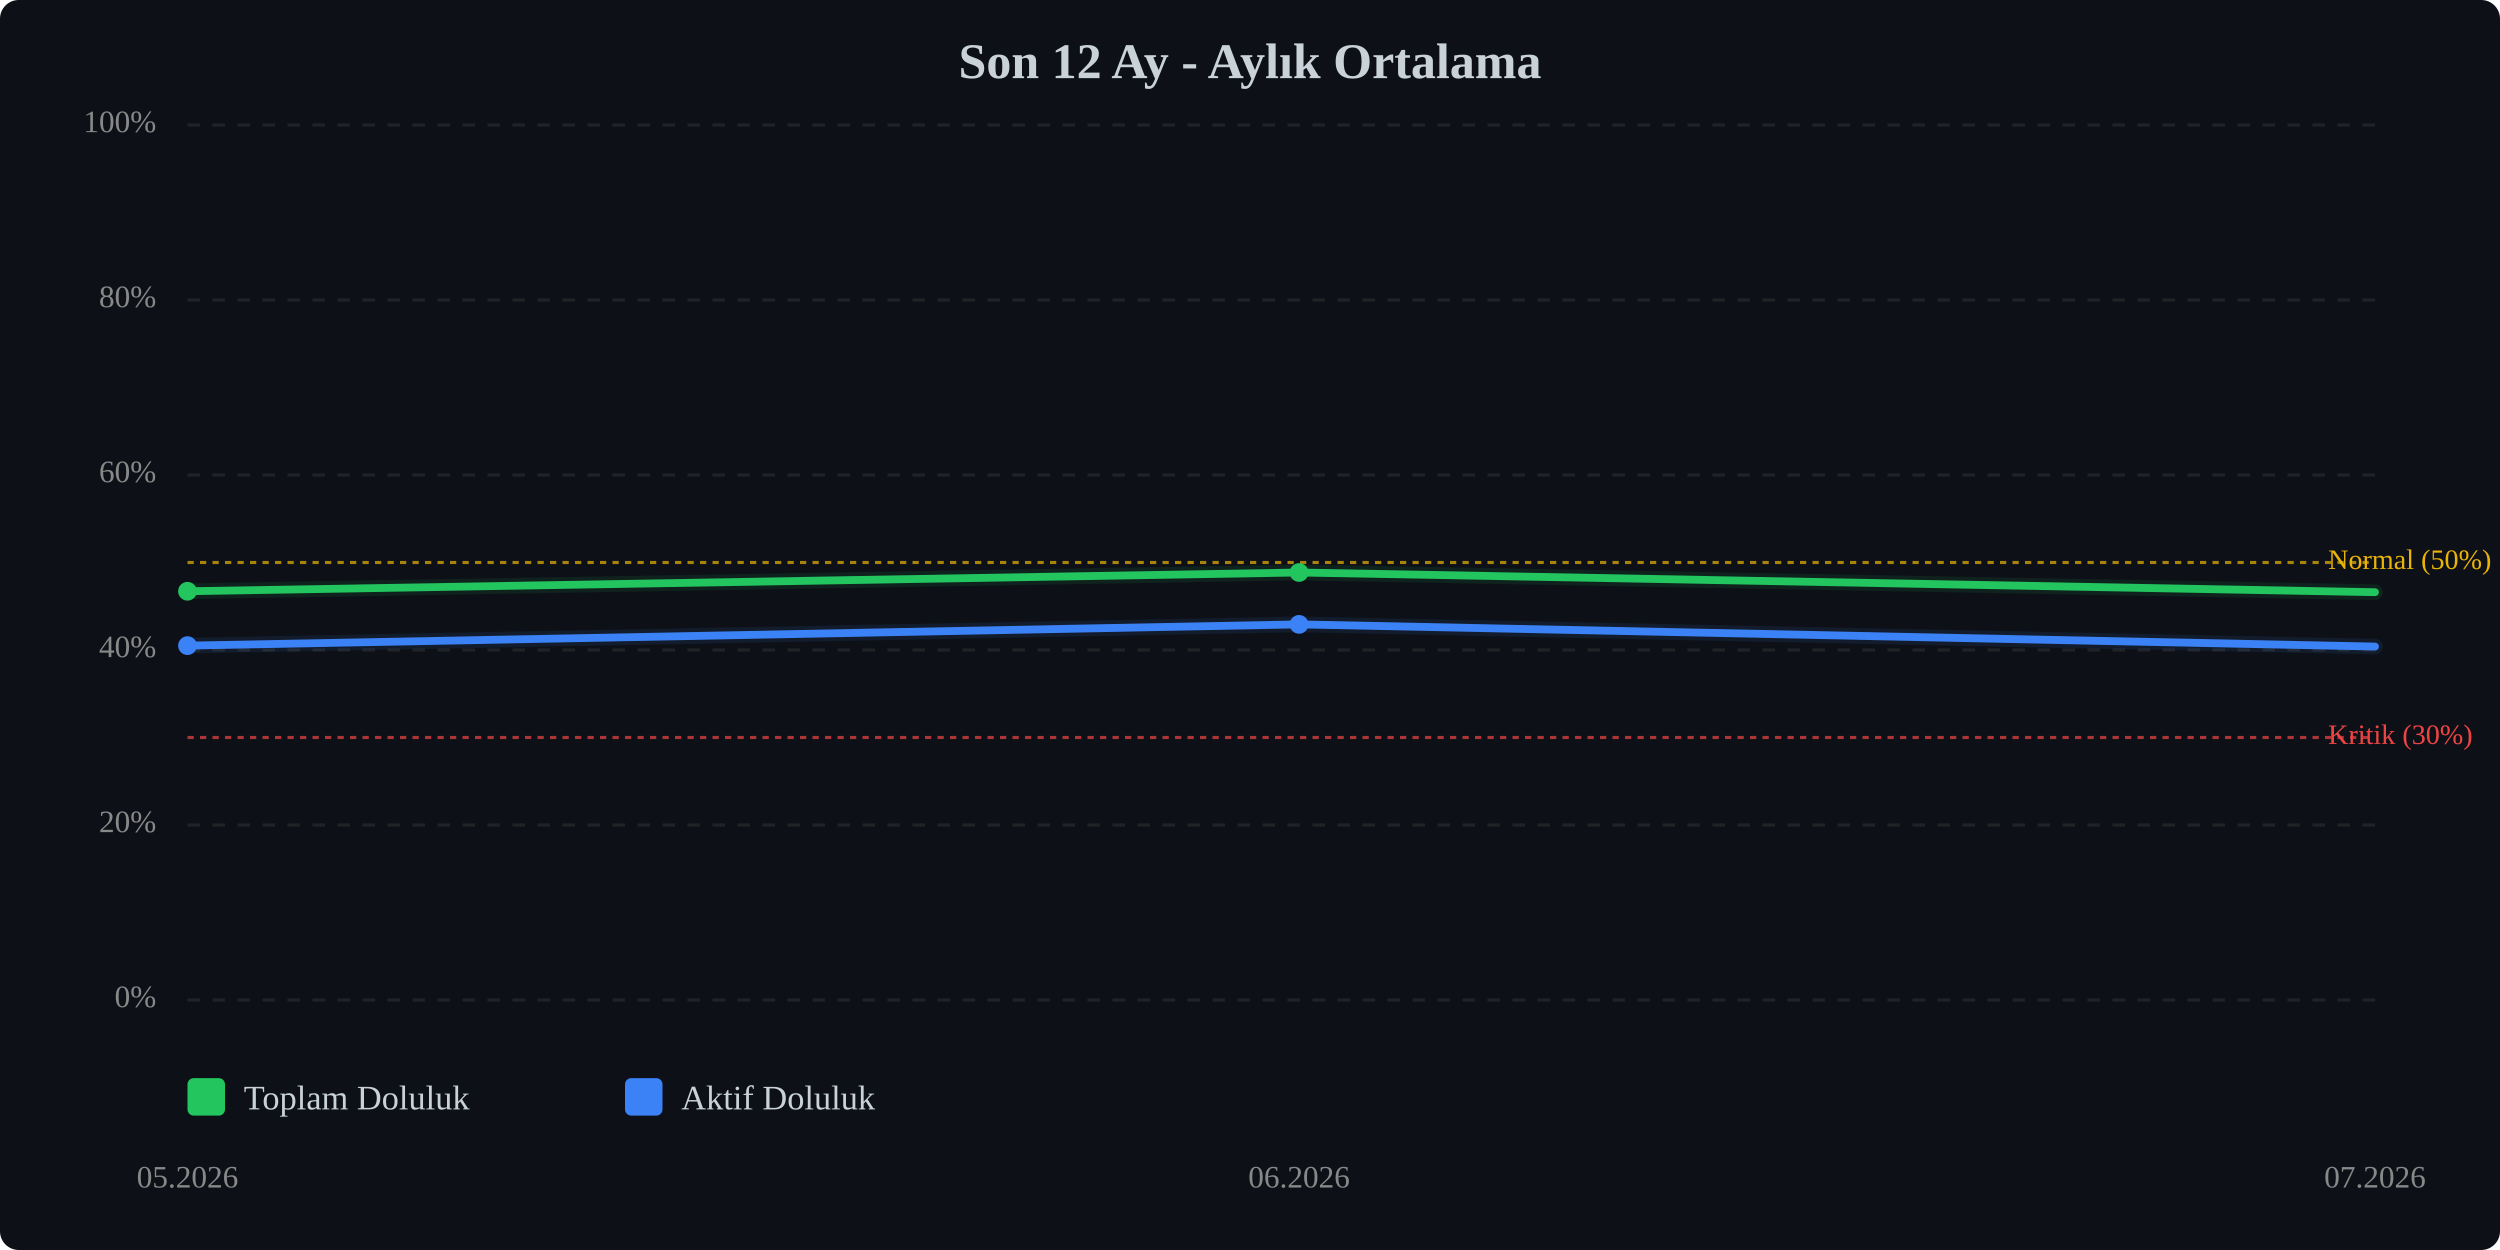
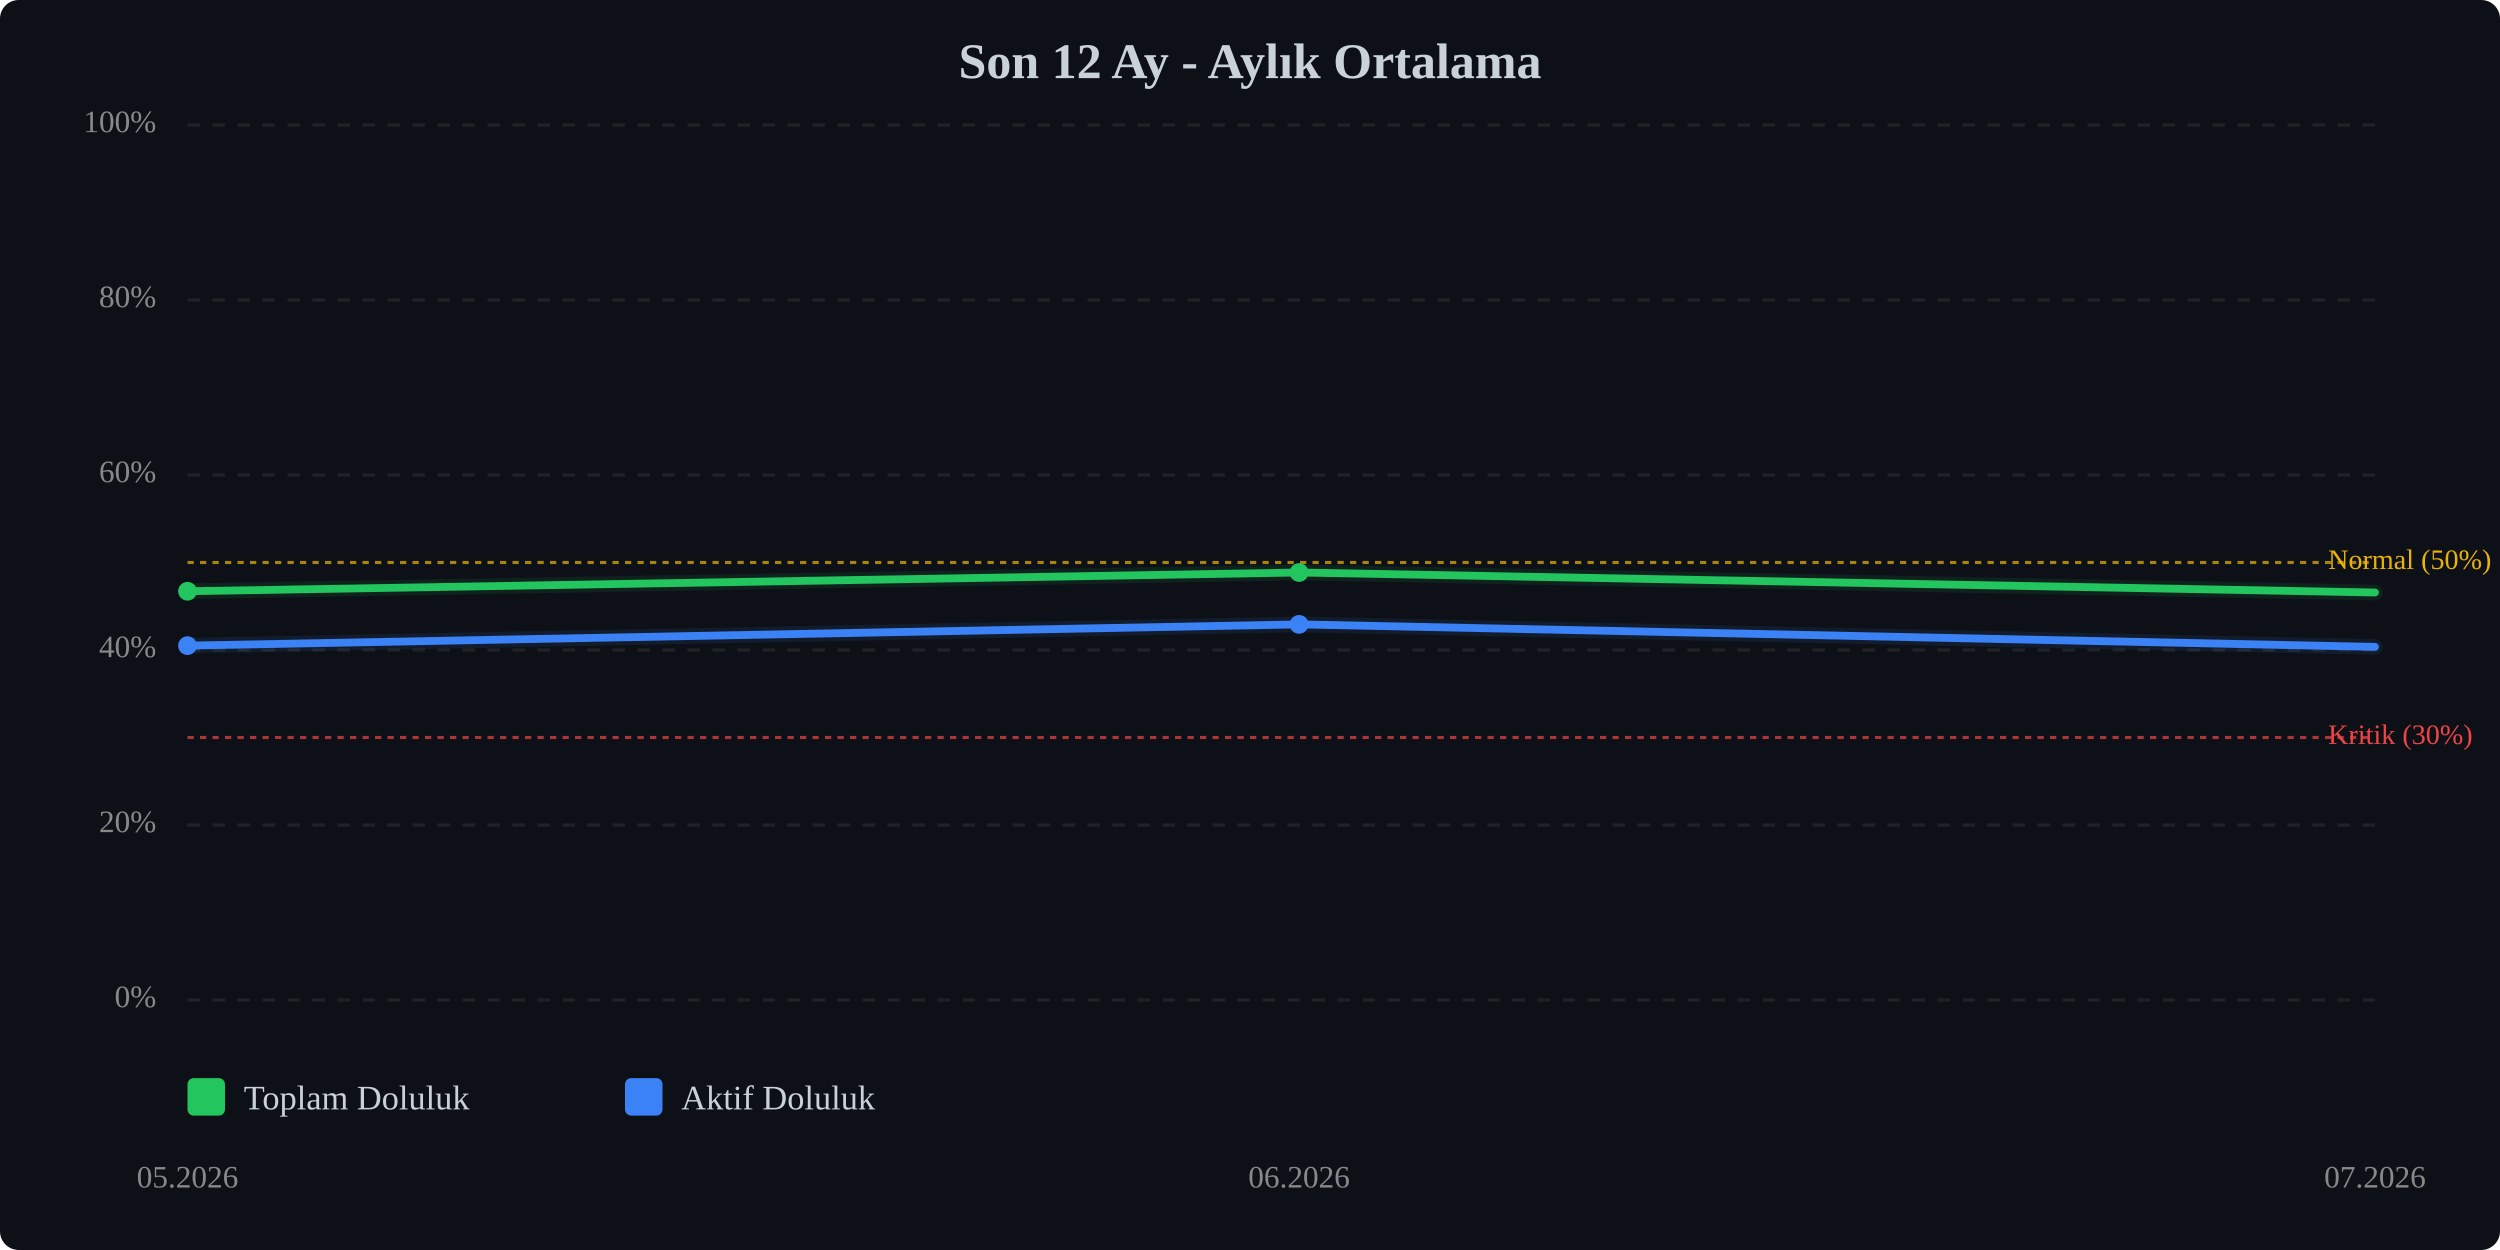
<svg xmlns="http://www.w3.org/2000/svg" viewBox="0 0 800 400" width="100%" style="max-width:800px;">
  <rect width="800" height="400" fill="#0d1117" rx="6" />
  <text x="400.0" y="25" text-anchor="middle" font-size="16" font-weight="bold" fill="#c9d1d9">Son 12 Ay - Aylık Ortalama</text>
  <line x1="60" y1="320.0" x2="760" y2="320.0" stroke="#333" stroke-width="1" stroke-dasharray="4,4" opacity="0.5" />
  <text x="50" y="320.0" text-anchor="end" dominant-baseline="middle" font-size="10" fill="#888">0%</text>
  <line x1="60" y1="264.0" x2="760" y2="264.0" stroke="#333" stroke-width="1" stroke-dasharray="4,4" opacity="0.5" />
  <text x="50" y="264.0" text-anchor="end" dominant-baseline="middle" font-size="10" fill="#888">20%</text>
  <line x1="60" y1="208.0" x2="760" y2="208.0" stroke="#333" stroke-width="1" stroke-dasharray="4,4" opacity="0.5" />
  <text x="50" y="208.0" text-anchor="end" dominant-baseline="middle" font-size="10" fill="#888">40%</text>
  <line x1="60" y1="152.0" x2="760" y2="152.0" stroke="#333" stroke-width="1" stroke-dasharray="4,4" opacity="0.5" />
  <text x="50" y="152.0" text-anchor="end" dominant-baseline="middle" font-size="10" fill="#888">60%</text>
  <line x1="60" y1="96.0" x2="760" y2="96.0" stroke="#333" stroke-width="1" stroke-dasharray="4,4" opacity="0.5" />
  <text x="50" y="96.0" text-anchor="end" dominant-baseline="middle" font-size="10" fill="#888">80%</text>
  <line x1="60" y1="40.0" x2="760" y2="40.0" stroke="#333" stroke-width="1" stroke-dasharray="4,4" opacity="0.5" />
  <text x="50" y="40.0" text-anchor="end" dominant-baseline="middle" font-size="10" fill="#888">100%</text>
  <line x1="60" y1="236.0" x2="760" y2="236.0" stroke="#ef4444" stroke-width="1" stroke-dasharray="2,2" opacity="0.7" />
  <text x="745" y="236.0" dominant-baseline="middle" font-size="9" fill="#ef4444">Kritik (30%)</text>
  <line x1="60" y1="180.0" x2="760" y2="180.0" stroke="#eab308" stroke-width="1" stroke-dasharray="2,2" opacity="0.7" />
  <text x="745" y="180.0" dominant-baseline="middle" font-size="9" fill="#eab308">Normal (50%)</text>
-   <polyline points="60.0,189.2 415.7,183.2 760.0,189.5" fill="none" stroke="#22c55e" stroke-width="2.5" stroke-linecap="round" stroke-linejoin="round" />
-   <polyline points="60.0,189.2 415.7,183.2 760.0,189.5" fill="none" stroke="#22c55e" stroke-width="5" opacity="0.1" stroke-linecap="round" stroke-linejoin="round" />
-   <polyline points="60.0,206.6 415.7,199.8 760.0,206.9" fill="none" stroke="#3b82f6" stroke-width="2.5" stroke-linecap="round" stroke-linejoin="round" />
-   <polyline points="60.0,206.6 415.7,199.8 760.0,206.9" fill="none" stroke="#3b82f6" stroke-width="5" opacity="0.1" stroke-linecap="round" stroke-linejoin="round" />
+   <polyline points="60.0,189.2 415.7,183.2 760.0,189.6" fill="none" stroke="#22c55e" stroke-width="2.5" stroke-linecap="round" stroke-linejoin="round" />
+   <polyline points="60.0,189.2 415.7,183.2 760.0,189.6" fill="none" stroke="#22c55e" stroke-width="5" opacity="0.1" stroke-linecap="round" stroke-linejoin="round" />
+   <polyline points="60.0,206.6 415.7,199.8 760.0,207.0" fill="none" stroke="#3b82f6" stroke-width="2.5" stroke-linecap="round" stroke-linejoin="round" />
+   <polyline points="60.0,206.6 415.7,199.8 760.0,207.0" fill="none" stroke="#3b82f6" stroke-width="5" opacity="0.1" stroke-linecap="round" stroke-linejoin="round" />
  <circle cx="60.0" cy="189.2" r="3" fill="#22c55e" />
  <circle cx="415.7" cy="183.2" r="3" fill="#22c55e" />
  <circle cx="60.0" cy="206.6" r="3" fill="#3b82f6" />
  <circle cx="415.7" cy="199.8" r="3" fill="#3b82f6" />
  <text x="60.0" y="380" text-anchor="middle" font-size="10" fill="#888">05.2026</text>
  <text x="415.7" y="380" text-anchor="middle" font-size="10" fill="#888">06.2026</text>
  <text x="760.0" y="380" text-anchor="middle" font-size="10" fill="#888">07.2026</text>
  <g transform="translate(60, 345)">
    <rect x="0" y="0" width="12" height="12" fill="#22c55e" rx="2" />
    <text x="18" y="10" font-size="11" fill="#c9d1d9">Toplam Doluluk</text>
    <rect x="140" y="0" width="12" height="12" fill="#3b82f6" rx="2" />
    <text x="158" y="10" font-size="11" fill="#c9d1d9">Aktif Doluluk</text>
  </g>
</svg>
